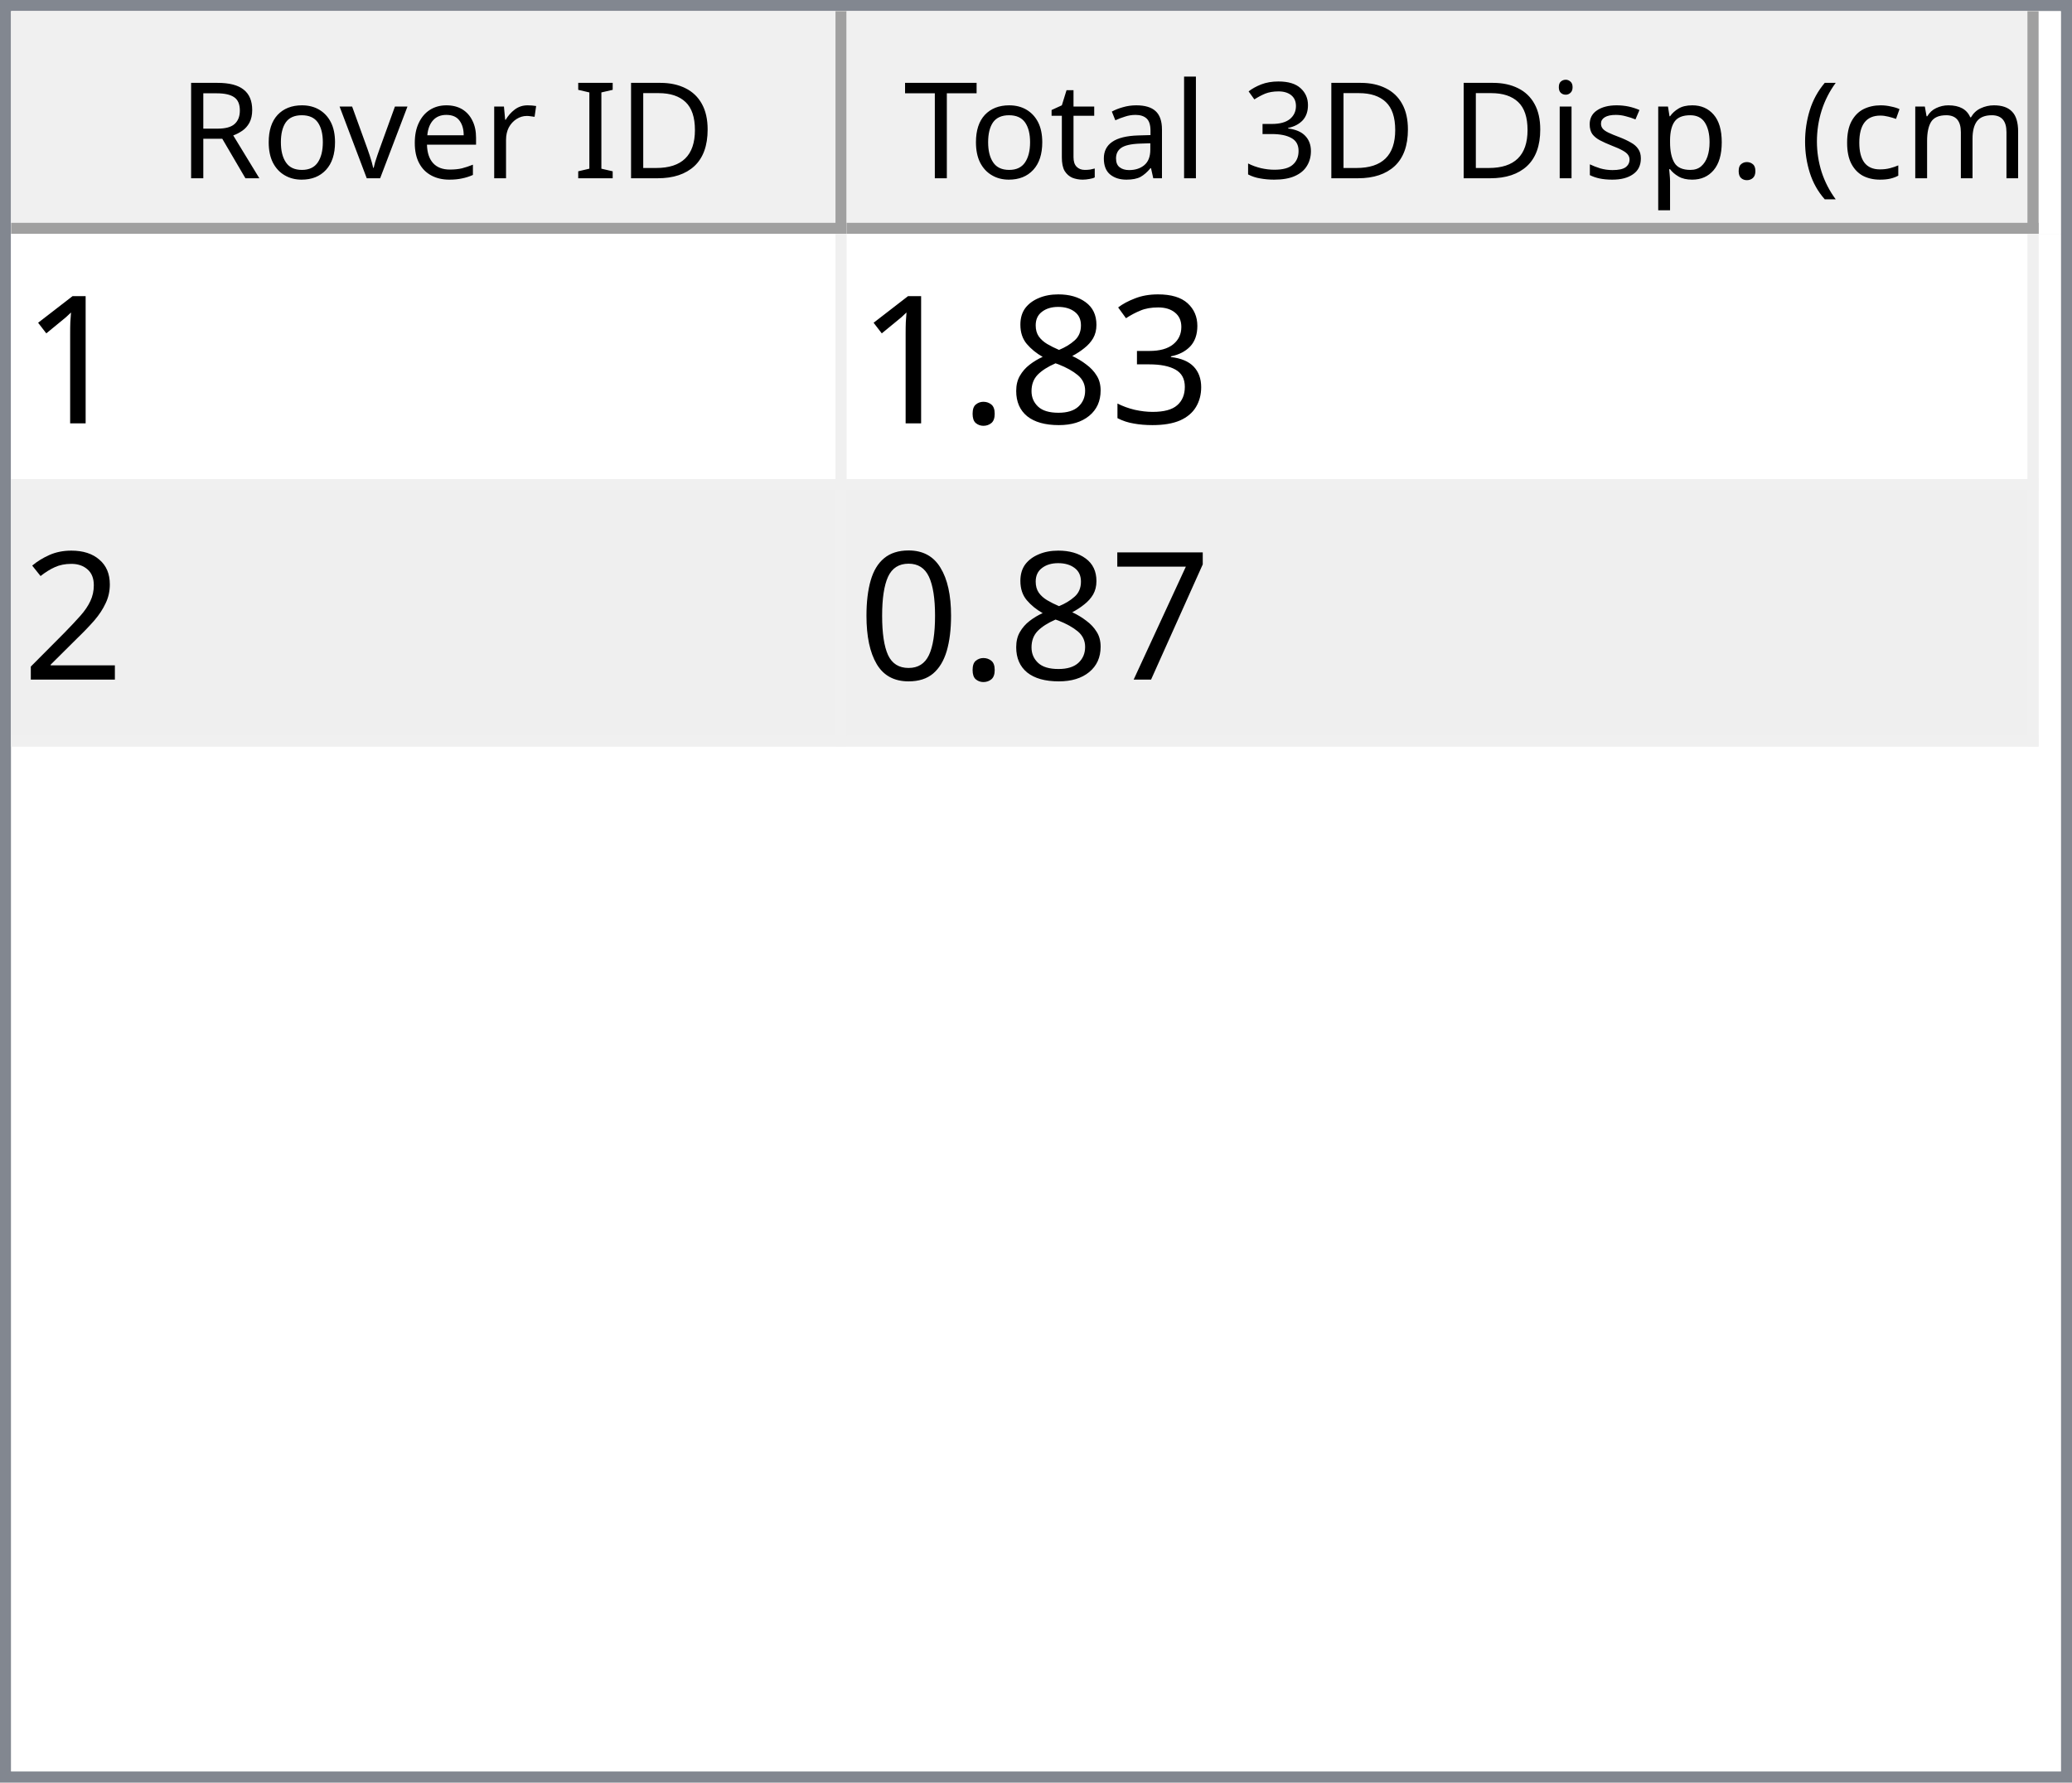
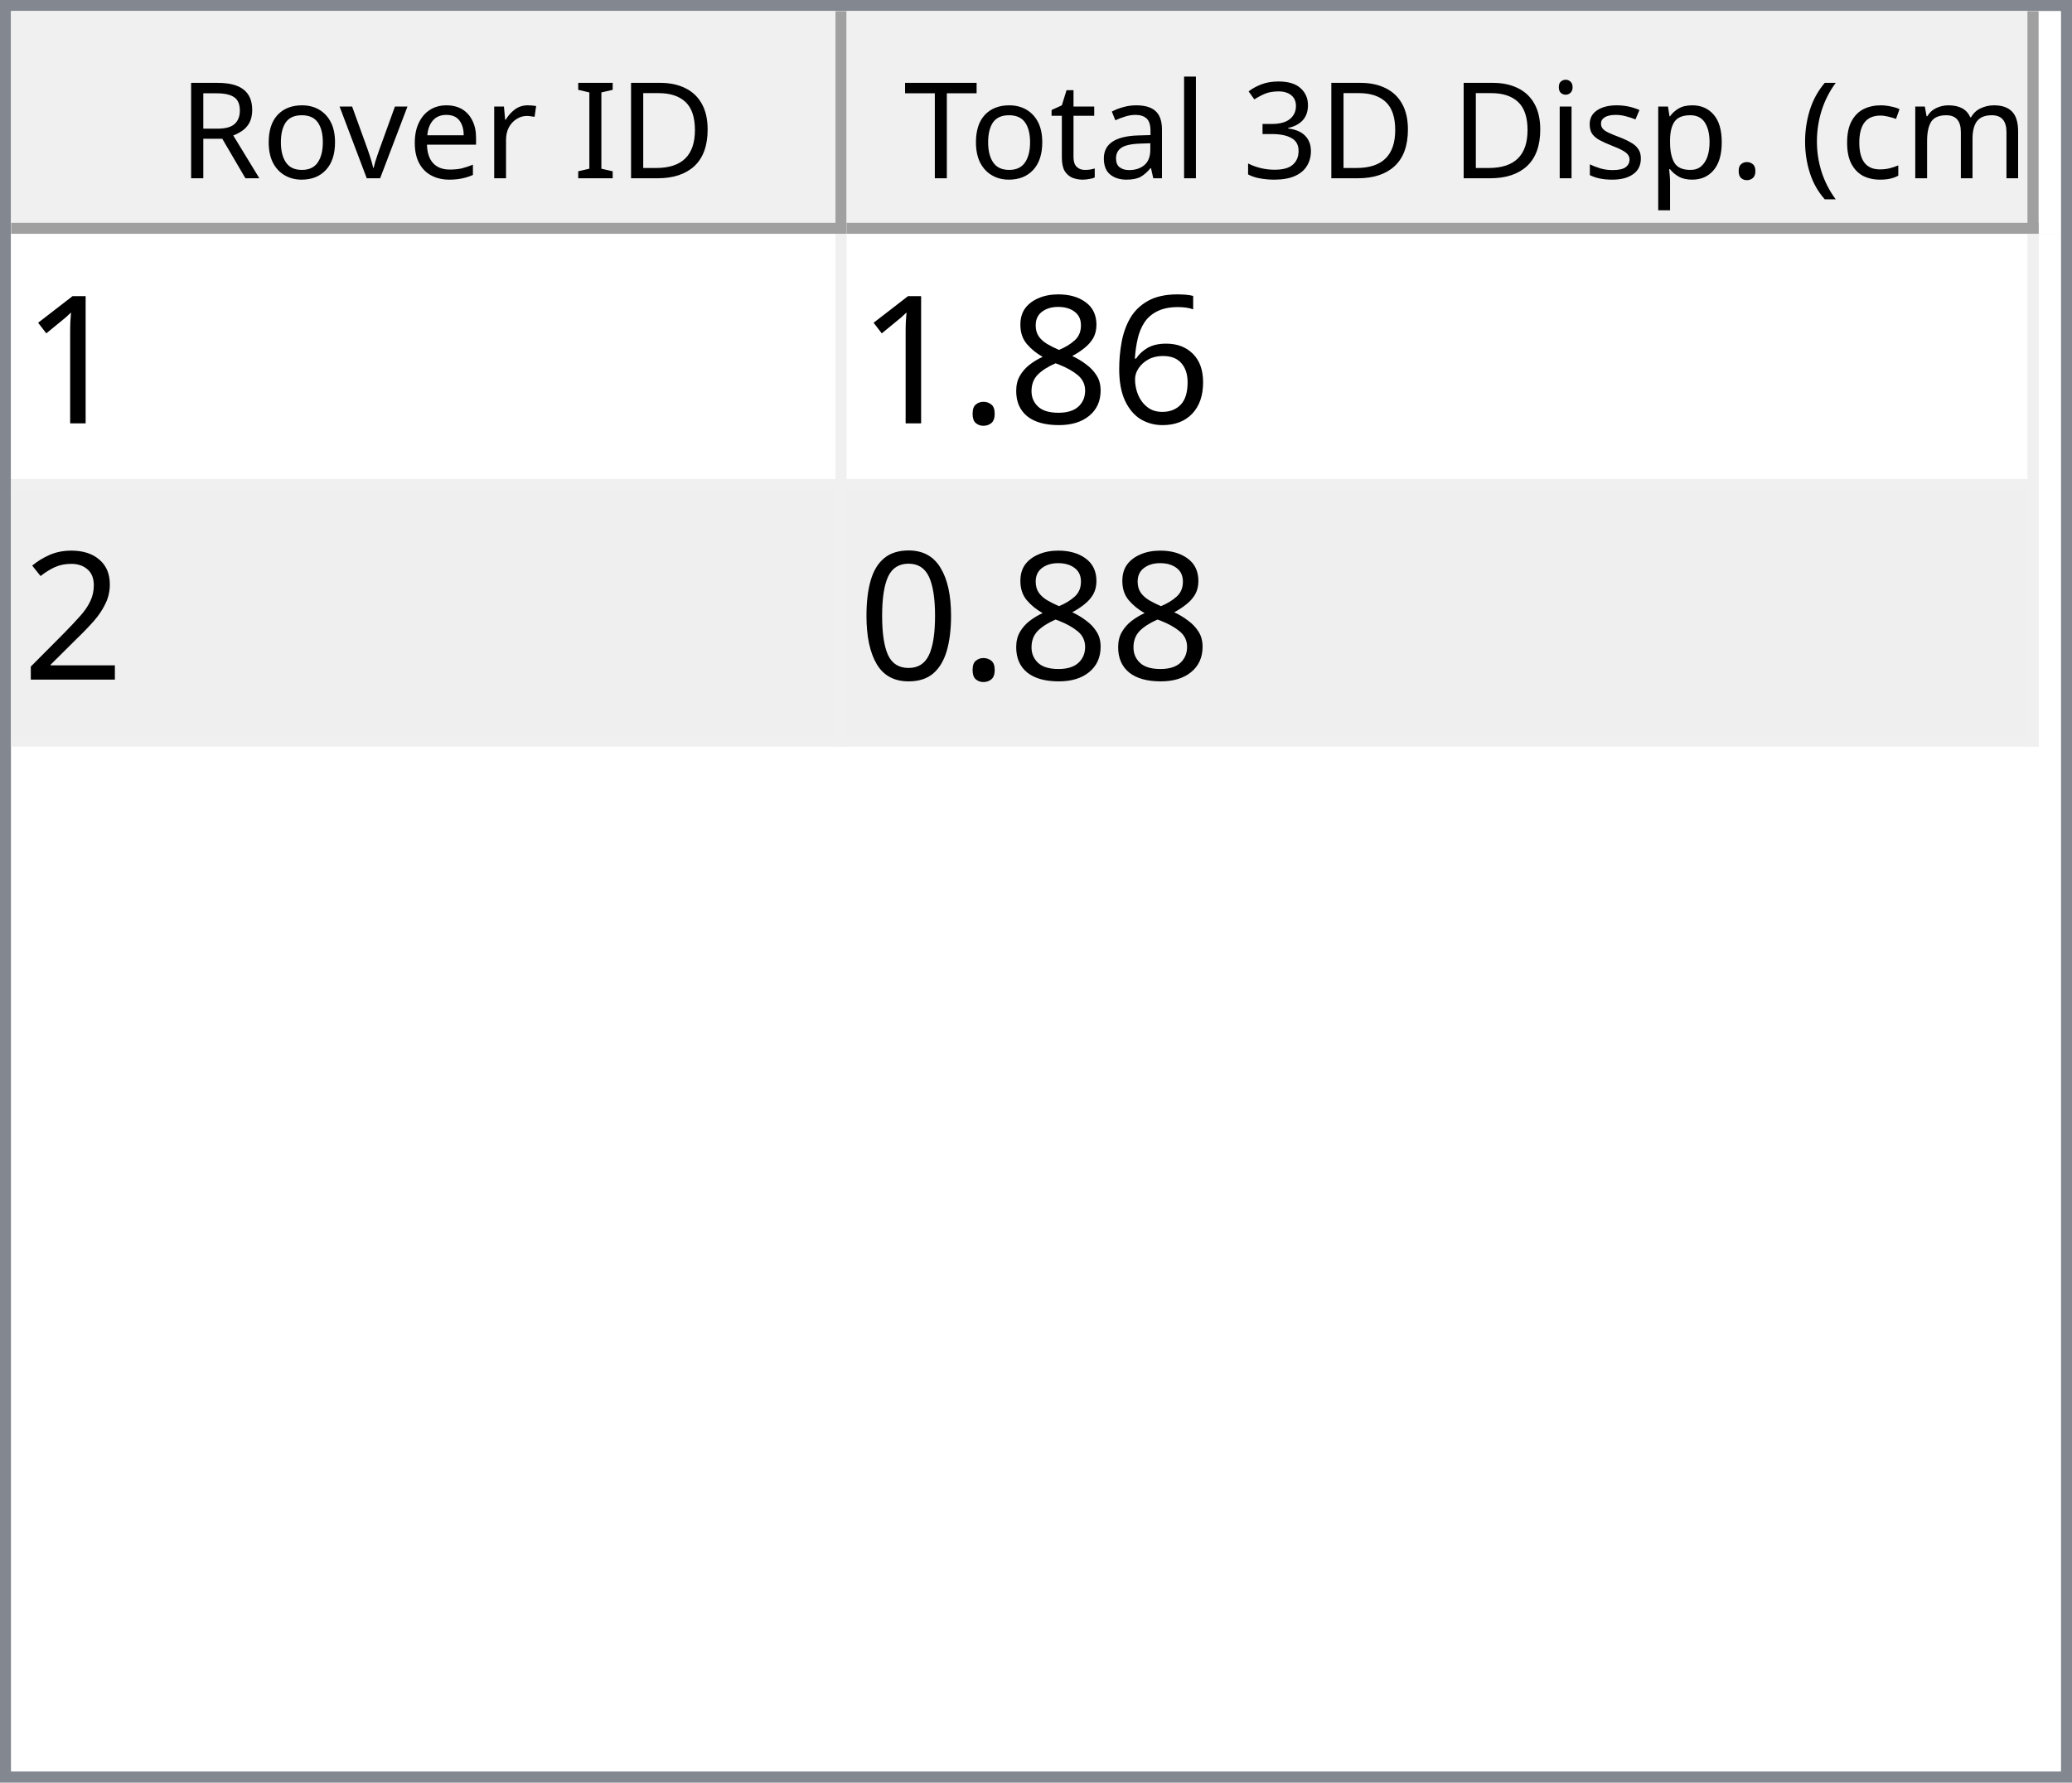
<svg xmlns="http://www.w3.org/2000/svg" style="fill-opacity:1; color-rendering:auto; color-interpolation:auto; text-rendering:auto; stroke:black; stroke-linecap:square; stroke-miterlimit:10; shape-rendering:auto; stroke-opacity:1; fill:black; stroke-dasharray:none; font-weight:normal; stroke-width:1; font-family:'Dialog'; font-style:normal; stroke-linejoin:miter; font-size:12px; stroke-dashoffset:0; image-rendering:auto;" width="186" height="160">
  <defs id="genericDefs" />
  <g>
    <defs id="defs1">
      <clipPath clipPathUnits="userSpaceOnUse" id="clipPath1">
        <path d="M0 0 L186 0 L186 160 L0 160 L0 0 Z" />
      </clipPath>
      <clipPath clipPathUnits="userSpaceOnUse" id="clipPath2">
        <path d="M0 0 L0 160 L186 160 L186 0 Z" />
      </clipPath>
      <clipPath clipPathUnits="userSpaceOnUse" id="clipPath3">
        <path d="M0 0 L0 20 L184 20 L184 0 Z" />
      </clipPath>
      <clipPath clipPathUnits="userSpaceOnUse" id="clipPath4">
        <path d="M0 0 L0 20 L75 20 L75 0 Z" />
      </clipPath>
      <clipPath clipPathUnits="userSpaceOnUse" id="clipPath5">
        <path d="M1 1 L1 19 L74 19 L74 1 Z" />
      </clipPath>
      <clipPath clipPathUnits="userSpaceOnUse" id="clipPath6">
        <path d="M0 0 L0 18 L73 18 L73 0 Z" />
      </clipPath>
      <clipPath clipPathUnits="userSpaceOnUse" id="clipPath7">
        <path d="M-0.5 -0.5 L-0.5 19.5 L74.5 19.5 L74.5 -0.5 Z" />
      </clipPath>
      <clipPath clipPathUnits="userSpaceOnUse" id="clipPath8">
        <path d="M0 0 L0 20 L107 20 L107 0 Z" />
      </clipPath>
      <clipPath clipPathUnits="userSpaceOnUse" id="clipPath9">
        <path d="M1 1 L1 19 L106 19 L106 1 Z" />
      </clipPath>
      <clipPath clipPathUnits="userSpaceOnUse" id="clipPath10">
        <path d="M0 0 L0 18 L105 18 L105 0 Z" />
      </clipPath>
      <clipPath clipPathUnits="userSpaceOnUse" id="clipPath11">
        <path d="M-0.5 -0.5 L-0.5 19.5 L106.5 19.5 L106.5 -0.5 Z" />
      </clipPath>
      <clipPath clipPathUnits="userSpaceOnUse" id="clipPath12">
        <path d="M0 0 L0 138 L184 138 L184 0 Z" />
      </clipPath>
      <clipPath clipPathUnits="userSpaceOnUse" id="clipPath13">
        <path d="M0 0 L0 46 L182 46 L182 0 Z" />
      </clipPath>
      <clipPath clipPathUnits="userSpaceOnUse" id="clipPath14">
        <path d="M-0.5 -0.5 L-0.5 45.5 L181.5 45.5 L181.5 -0.5 Z" />
      </clipPath>
      <clipPath clipPathUnits="userSpaceOnUse" id="clipPath15">
        <path d="M0 0 L0 22 L74 22 L74 0 Z" />
      </clipPath>
      <clipPath clipPathUnits="userSpaceOnUse" id="clipPath16">
        <path d="M0 0 L0 22 L106 22 L106 0 Z" />
      </clipPath>
      <font horiz-adv-x="64.551" id="font1">
        <font-face ascent="107.91" descent="25.098" units-per-em="100" style="font-style:normal; font-family:Segoe UI; font-weight:normal;" />
        <missing-glyph horiz-adv-x="64.551" d="M8.109 0 L8.109 68.266 L56.453 68.266 L56.453 0 L8.109 0 ZM15.328 7.234 L49.219 7.234 L49.219 61.031 L15.328 61.031 L15.328 7.234 Z" />
        <glyph unicode="D" horiz-adv-x="70.117" d="M9.188 0 L9.188 70.016 L28.516 70.016 Q65.531 70.016 65.531 35.891 Q65.531 19.672 55.25 9.836 Q44.969 0 27.734 0 L9.188 0 ZM17.391 62.594 L17.391 7.422 L27.828 7.422 Q41.609 7.422 49.273 14.797 Q56.938 22.172 56.938 35.688 Q56.938 62.594 28.328 62.594 L17.391 62.594 Z" />
        <glyph unicode="I" horiz-adv-x="26.611" d="M17.391 0 L9.188 0 L9.188 70.016 L17.391 70.016 L17.391 0 Z" />
        <glyph unicode=" " horiz-adv-x="27.393" d="" />
        <glyph unicode="r" horiz-adv-x="34.766" d="M34.188 41.891 Q32.078 43.5 28.125 43.5 Q23 43.5 19.555 38.672 Q16.109 33.844 16.109 25.484 L16.109 0 L8.109 0 L8.109 50 L16.109 50 L16.109 39.703 L16.312 39.703 Q18.016 44.969 21.531 47.922 Q25.047 50.875 29.391 50.875 Q32.516 50.875 34.188 50.203 L34.188 41.891 Z" />
        <glyph unicode="e" horiz-adv-x="52.295" d="M48.297 23 L12.984 23 Q13.188 14.656 17.484 10.109 Q21.781 5.562 29.297 5.562 Q37.75 5.562 44.828 11.141 L44.828 3.609 Q38.234 -1.172 27.391 -1.172 Q16.797 -1.172 10.742 5.641 Q4.688 12.453 4.688 24.812 Q4.688 36.469 11.305 43.82 Q17.922 51.172 27.734 51.172 Q37.547 51.172 42.922 44.828 Q48.297 38.484 48.297 27.203 L48.297 23 ZM40.094 29.781 Q40.047 36.719 36.75 40.578 Q33.453 44.438 27.594 44.438 Q21.922 44.438 17.969 40.383 Q14.016 36.328 13.094 29.781 L40.094 29.781 Z" />
        <glyph unicode="v" horiz-adv-x="47.9" d="M47.406 50 L27.484 0 L19.625 0 L0.688 50 L9.469 50 L22.172 13.672 Q23.578 9.672 23.922 6.688 L24.125 6.688 Q24.609 10.453 25.688 13.484 L38.969 50 L47.406 50 Z" />
        <glyph unicode="o" horiz-adv-x="58.594" d="M29 -1.172 Q17.922 -1.172 11.305 5.836 Q4.688 12.844 4.688 24.422 Q4.688 37.016 11.57 44.094 Q18.453 51.172 30.172 51.172 Q41.359 51.172 47.633 44.289 Q53.906 37.406 53.906 25.203 Q53.906 13.234 47.141 6.031 Q40.375 -1.172 29 -1.172 ZM29.594 44.438 Q21.875 44.438 17.383 39.188 Q12.891 33.938 12.891 24.703 Q12.891 15.828 17.43 10.695 Q21.969 5.562 29.594 5.562 Q37.359 5.562 41.531 10.594 Q45.703 15.625 45.703 24.906 Q45.703 34.281 41.531 39.359 Q37.359 44.438 29.594 44.438 Z" />
        <glyph unicode="R" horiz-adv-x="59.814" d="M59.375 0 L49.609 0 L37.891 19.625 Q36.281 22.359 34.766 24.289 Q33.25 26.219 31.664 27.438 Q30.078 28.656 28.25 29.219 Q26.422 29.781 24.125 29.781 L17.391 29.781 L17.391 0 L9.188 0 L9.188 70.016 L30.078 70.016 Q34.672 70.016 38.555 68.867 Q42.438 67.719 45.289 65.375 Q48.141 63.031 49.758 59.547 Q51.375 56.062 51.375 51.375 Q51.375 47.703 50.273 44.656 Q49.172 41.609 47.148 39.211 Q45.125 36.812 42.266 35.133 Q39.406 33.453 35.844 32.516 L35.844 32.328 Q37.594 31.547 38.891 30.547 Q40.188 29.547 41.359 28.18 Q42.531 26.812 43.68 25.078 Q44.828 23.344 46.234 21.047 L59.375 0 ZM17.391 62.594 L17.391 37.203 L28.516 37.203 Q31.594 37.203 34.203 38.133 Q36.812 39.062 38.719 40.797 Q40.625 42.531 41.703 45.047 Q42.781 47.562 42.781 50.688 Q42.781 56.297 39.141 59.445 Q35.5 62.594 28.609 62.594 L17.391 62.594 Z" />
        <glyph unicode=")" horiz-adv-x="30.176" d="M8.297 -15.922 L1.172 -15.922 Q16.406 2.344 16.406 26.812 Q16.406 51.469 1.078 70.016 L8.297 70.016 Q23.531 52.156 23.531 26.703 Q23.531 1.375 8.297 -15.922 Z" />
        <glyph unicode="m" horiz-adv-x="86.133" d="M79.109 0 L71.094 0 L71.094 28.719 Q71.094 37.016 68.531 40.727 Q65.969 44.438 59.906 44.438 Q54.781 44.438 51.195 39.75 Q47.609 35.062 47.609 28.516 L47.609 0 L39.594 0 L39.594 29.688 Q39.594 44.438 28.219 44.438 Q22.953 44.438 19.531 40.016 Q16.109 35.594 16.109 28.516 L16.109 0 L8.109 0 L8.109 50 L16.109 50 L16.109 42.094 L16.312 42.094 Q21.625 51.172 31.844 51.172 Q36.969 51.172 40.773 48.312 Q44.578 45.453 46 40.828 Q51.562 51.172 62.594 51.172 Q79.109 51.172 79.109 30.812 L79.109 0 Z" />
        <glyph unicode="c" horiz-adv-x="46.191" d="M42.188 2.297 Q36.422 -1.172 28.516 -1.172 Q17.828 -1.172 11.258 5.789 Q4.688 12.75 4.688 23.828 Q4.688 36.188 11.766 43.68 Q18.844 51.172 30.672 51.172 Q37.25 51.172 42.281 48.734 L42.281 40.531 Q36.719 44.438 30.375 44.438 Q22.703 44.438 17.797 38.945 Q12.891 33.453 12.891 24.516 Q12.891 15.719 17.508 10.641 Q22.125 5.562 29.891 5.562 Q36.422 5.562 42.188 9.906 L42.188 2.297 Z" />
        <glyph unicode="(" horiz-adv-x="30.176" d="M29.109 -15.922 L21.969 -15.922 Q6.844 1.375 6.844 26.703 Q6.844 52.156 21.969 70.016 L29.203 70.016 Q13.875 51.469 13.875 26.812 Q13.875 2.344 29.109 -15.922 Z" />
        <glyph unicode="." horiz-adv-x="21.68" d="M10.891 -1.078 Q8.641 -1.078 7.055 0.539 Q5.469 2.156 5.469 4.391 Q5.469 6.641 7.055 8.273 Q8.641 9.906 10.891 9.906 Q13.188 9.906 14.797 8.273 Q16.406 6.641 16.406 4.391 Q16.406 2.156 14.797 0.539 Q13.188 -1.078 10.891 -1.078 Z" />
        <glyph unicode="p" horiz-adv-x="58.789" d="M16.312 7.234 L16.109 7.234 L16.109 -23 L8.109 -23 L8.109 50 L16.109 50 L16.109 41.219 L16.312 41.219 Q22.219 51.172 33.594 51.172 Q43.266 51.172 48.688 44.461 Q54.109 37.75 54.109 26.469 Q54.109 13.922 48 6.375 Q41.891 -1.172 31.297 -1.172 Q21.578 -1.172 16.312 7.234 ZM16.109 27.391 L16.109 20.406 Q16.109 14.203 20.141 9.883 Q24.172 5.562 30.375 5.562 Q37.641 5.562 41.773 11.133 Q45.906 16.703 45.906 26.609 Q45.906 34.969 42.047 39.703 Q38.188 44.438 31.594 44.438 Q24.609 44.438 20.359 39.578 Q16.109 34.719 16.109 27.391 Z" />
        <glyph unicode="s" horiz-adv-x="42.432" d="M5.078 1.812 L5.078 10.406 Q11.625 5.562 19.484 5.562 Q30.031 5.562 30.031 12.594 Q30.031 14.594 29.125 15.992 Q28.219 17.391 26.68 18.461 Q25.141 19.531 23.07 20.383 Q21 21.234 18.609 22.172 Q15.281 23.484 12.766 24.828 Q10.25 26.172 8.57 27.859 Q6.891 29.547 6.031 31.695 Q5.172 33.844 5.172 36.719 Q5.172 40.234 6.789 42.945 Q8.406 45.656 11.086 47.484 Q13.766 49.312 17.211 50.242 Q20.656 51.172 24.312 51.172 Q30.812 51.172 35.938 48.922 L35.938 40.828 Q30.422 44.438 23.25 44.438 Q21 44.438 19.195 43.922 Q17.391 43.406 16.094 42.477 Q14.797 41.547 14.086 40.258 Q13.375 38.969 13.375 37.406 Q13.375 35.453 14.086 34.133 Q14.797 32.812 16.164 31.789 Q17.531 30.766 19.484 29.938 Q21.438 29.109 23.922 28.125 Q27.25 26.859 29.883 25.516 Q32.516 24.172 34.375 22.484 Q36.234 20.797 37.234 18.602 Q38.234 16.406 38.234 13.375 Q38.234 9.672 36.602 6.938 Q34.969 4.203 32.234 2.398 Q29.5 0.594 25.93 -0.289 Q22.359 -1.172 18.453 -1.172 Q10.75 -1.172 5.078 1.812 Z" />
        <glyph unicode="i" horiz-adv-x="24.219" d="M12.203 62.703 Q10.062 62.703 8.547 64.164 Q7.031 65.625 7.031 67.875 Q7.031 70.125 8.547 71.609 Q10.062 73.094 12.203 73.094 Q14.406 73.094 15.945 71.609 Q17.484 70.125 17.484 67.875 Q17.484 65.719 15.945 64.211 Q14.406 62.703 12.203 62.703 ZM16.109 0 L8.109 0 L8.109 50 L16.109 50 L16.109 0 Z" />
        <glyph unicode="3" horiz-adv-x="53.906" d="M46.531 19.828 Q46.531 15.094 44.75 11.211 Q42.969 7.328 39.719 4.57 Q36.469 1.812 31.93 0.297 Q27.391 -1.219 21.922 -1.219 Q11.922 -1.219 6 2.594 L6 11.188 Q13.094 5.609 22.219 5.609 Q25.875 5.609 28.828 6.539 Q31.781 7.469 33.906 9.227 Q36.031 10.984 37.18 13.477 Q38.328 15.969 38.328 19.094 Q38.328 32.812 18.797 32.812 L12.984 32.812 L12.984 39.594 L18.5 39.594 Q35.797 39.594 35.797 52.484 Q35.797 64.406 22.609 64.406 Q15.188 64.406 8.688 59.422 L8.688 67.188 Q15.375 71.188 24.609 71.188 Q29 71.188 32.57 69.969 Q36.141 68.75 38.68 66.555 Q41.219 64.359 42.609 61.281 Q44 58.203 44 54.5 Q44 40.672 30.031 36.719 L30.031 36.531 Q33.594 36.141 36.625 34.797 Q39.656 33.453 41.852 31.305 Q44.047 29.156 45.289 26.25 Q46.531 23.344 46.531 19.828 Z" />
        <glyph unicode="l" horiz-adv-x="24.219" d="M16.109 0 L8.109 0 L8.109 74.031 L16.109 74.031 L16.109 0 Z" />
        <glyph unicode="a" horiz-adv-x="50.879" d="M43.891 0 L35.891 0 L35.891 7.812 L35.688 7.812 Q30.469 -1.172 20.312 -1.172 Q12.844 -1.172 8.617 2.781 Q4.391 6.734 4.391 13.281 Q4.391 27.297 20.906 29.594 L35.891 31.688 Q35.891 44.438 25.594 44.438 Q16.547 44.438 9.281 38.281 L9.281 46.484 Q16.656 51.172 26.266 51.172 Q43.891 51.172 43.891 32.516 L43.891 0 ZM35.891 25.297 L23.828 23.641 Q18.266 22.859 15.43 20.875 Q12.594 18.891 12.594 13.875 Q12.594 10.203 15.211 7.883 Q17.828 5.562 22.172 5.562 Q28.125 5.562 32.008 9.742 Q35.891 13.922 35.891 20.312 L35.891 25.297 Z" />
        <glyph unicode="t" horiz-adv-x="33.887" d="M31.297 0.484 Q28.469 -1.078 23.828 -1.078 Q10.688 -1.078 10.688 13.578 L10.688 43.172 L2.094 43.172 L2.094 50 L10.688 50 L10.688 62.203 L18.703 64.797 L18.703 50 L31.297 50 L31.297 43.172 L18.703 43.172 L18.703 14.984 Q18.703 9.969 20.414 7.82 Q22.125 5.672 26.078 5.672 Q29.109 5.672 31.297 7.328 L31.297 0.484 Z" />
        <glyph unicode="T" horiz-adv-x="52.393" d="M50.594 62.594 L30.375 62.594 L30.375 0 L22.172 0 L22.172 62.594 L2 62.594 L2 70.016 L50.594 70.016 L50.594 62.594 Z" />
      </font>
      <font horiz-adv-x="75.0" id="font2">
        <font-face ascent="100.537" descent="21.973" units-per-em="100" style="font-style:normal; font-family:sans-serif; font-weight:normal;" />
        <missing-glyph horiz-adv-x="75.0" d="M12.5 0 L12.5 62.5 L62.5 62.5 L62.5 0 L12.5 0 ZM14.062 1.562 L60.938 1.562 L60.938 60.938 L14.062 60.938 L14.062 1.562 Z" />
        <glyph unicode="1" horiz-adv-x="55.615" d="M37.25 0 L28.469 0 L28.469 56 Q25.297 52.984 20.141 49.953 Q14.984 46.922 10.891 45.406 L10.891 53.906 Q18.266 57.375 23.781 62.305 Q29.297 67.234 31.594 71.875 L37.25 71.875 L37.25 0 Z" />
-         <glyph unicode="3" horiz-adv-x="55.615" d="M4.203 18.891 L12.984 20.062 Q14.5 12.594 18.141 9.297 Q21.781 6 27 6 Q33.203 6 37.477 10.297 Q41.75 14.594 41.75 20.953 Q41.75 27 37.797 30.93 Q33.844 34.859 27.734 34.859 Q25.25 34.859 21.531 33.891 L22.516 41.609 Q23.391 41.5 23.922 41.5 Q29.547 41.5 34.039 44.43 Q38.531 47.359 38.531 53.469 Q38.531 58.297 35.258 61.477 Q31.984 64.656 26.812 64.656 Q21.688 64.656 18.266 61.43 Q14.844 58.203 13.875 51.766 L5.078 53.328 Q6.688 62.156 12.398 67.016 Q18.109 71.875 26.609 71.875 Q32.469 71.875 37.398 69.359 Q42.328 66.844 44.945 62.5 Q47.562 58.156 47.562 53.266 Q47.562 48.641 45.07 44.828 Q42.578 41.016 37.703 38.766 Q44.047 37.312 47.562 32.695 Q51.078 28.078 51.078 21.141 Q51.078 11.766 44.242 5.25 Q37.406 -1.266 26.953 -1.266 Q17.531 -1.266 11.305 4.352 Q5.078 9.969 4.203 18.891 Z" />
+         <glyph unicode="6" horiz-adv-x="55.615" d="M49.75 54.047 L41.016 53.375 Q39.844 58.547 37.703 60.891 Q34.125 64.656 28.906 64.656 Q24.703 64.656 21.531 62.312 Q17.391 59.281 14.992 53.469 Q12.594 47.656 12.5 36.922 Q15.672 41.75 20.266 44.094 Q24.859 46.438 29.891 46.438 Q38.672 46.438 44.852 39.969 Q51.031 33.5 51.031 23.25 Q51.031 16.5 48.125 10.719 Q45.219 4.938 40.141 1.859 Q35.062 -1.219 28.609 -1.219 Q17.625 -1.219 10.695 6.859 Q3.766 14.938 3.766 33.5 Q3.766 54.25 11.422 63.672 Q18.109 71.875 29.438 71.875 Q37.891 71.875 43.289 67.141 Q48.688 62.406 49.75 54.047 ZM13.875 23.188 Q13.875 18.656 15.797 14.508 Q17.719 10.359 21.188 8.18 Q24.656 6 28.469 6 Q34.031 6 38.039 10.492 Q42.047 14.984 42.047 22.703 Q42.047 30.125 38.086 34.398 Q34.125 38.672 28.125 38.672 Q22.172 38.672 18.023 34.398 Q13.875 30.125 13.875 23.188 Z" />
        <glyph unicode="8" horiz-adv-x="55.615" d="M17.672 38.812 Q12.203 40.828 9.57 44.539 Q6.938 48.25 6.938 53.422 Q6.938 61.234 12.555 66.555 Q18.172 71.875 27.484 71.875 Q36.859 71.875 42.578 66.43 Q48.297 60.984 48.297 53.172 Q48.297 48.188 45.68 44.508 Q43.062 40.828 37.75 38.812 Q44.344 36.672 47.781 31.883 Q51.219 27.094 51.219 20.453 Q51.219 11.281 44.727 5.031 Q38.234 -1.219 27.641 -1.219 Q17.047 -1.219 10.547 5.055 Q4.047 11.328 4.047 20.703 Q4.047 27.688 7.594 32.398 Q11.141 37.109 17.672 38.812 ZM15.922 53.719 Q15.922 48.641 19.195 45.414 Q22.469 42.188 27.688 42.188 Q32.766 42.188 36.016 45.383 Q39.266 48.578 39.266 53.219 Q39.266 58.062 35.914 61.359 Q32.562 64.656 27.594 64.656 Q22.562 64.656 19.242 61.43 Q15.922 58.203 15.922 53.719 ZM13.094 20.656 Q13.094 16.891 14.875 13.375 Q16.656 9.859 20.172 7.93 Q23.688 6 27.734 6 Q34.031 6 38.133 10.055 Q42.234 14.109 42.234 20.359 Q42.234 26.703 38.016 30.859 Q33.797 35.016 27.438 35.016 Q21.234 35.016 17.164 30.914 Q13.094 26.812 13.094 20.656 Z" />
        <glyph unicode="." horiz-adv-x="27.783" d="M9.078 0 L9.078 10.016 L19.094 10.016 L19.094 0 L9.078 0 Z" />
        <glyph unicode="2" horiz-adv-x="55.615" d="M50.344 8.453 L50.344 0 L3.031 0 Q2.938 3.172 4.047 6.109 Q5.859 10.938 9.836 15.625 Q13.812 20.312 21.344 26.469 Q33.016 36.031 37.117 41.625 Q41.219 47.219 41.219 52.203 Q41.219 57.422 37.477 61.008 Q33.734 64.594 27.734 64.594 Q21.391 64.594 17.578 60.789 Q13.766 56.984 13.719 50.25 L4.688 51.172 Q5.609 61.281 11.664 66.578 Q17.719 71.875 27.938 71.875 Q38.234 71.875 44.242 66.164 Q50.25 60.453 50.25 52 Q50.25 47.703 48.492 43.555 Q46.734 39.406 42.656 34.812 Q38.578 30.219 29.109 22.219 Q21.188 15.578 18.945 13.211 Q16.703 10.844 15.234 8.453 L50.344 8.453 Z" />
-         <glyph unicode="7" horiz-adv-x="55.615" d="M4.734 62.203 L4.734 70.656 L51.078 70.656 L51.078 63.812 Q44.234 56.547 37.523 44.484 Q30.812 32.422 27.156 19.672 Q24.516 10.688 23.781 0 L14.75 0 Q14.891 8.453 18.062 20.414 Q21.234 32.375 27.172 43.484 Q33.109 54.594 39.797 62.203 L4.734 62.203 Z" />
        <glyph unicode="0" horiz-adv-x="55.615" d="M4.156 35.297 Q4.156 48 6.766 55.742 Q9.375 63.484 14.523 67.68 Q19.672 71.875 27.484 71.875 Q33.25 71.875 37.594 69.555 Q41.938 67.234 44.773 62.867 Q47.609 58.5 49.219 52.227 Q50.828 45.953 50.828 35.297 Q50.828 22.703 48.242 14.969 Q45.656 7.234 40.508 3.008 Q35.359 -1.219 27.484 -1.219 Q17.141 -1.219 11.234 6.203 Q4.156 15.141 4.156 35.297 ZM13.188 35.297 Q13.188 17.672 17.312 11.836 Q21.438 6 27.484 6 Q33.547 6 37.672 11.859 Q41.797 17.719 41.797 35.297 Q41.797 52.984 37.672 58.789 Q33.547 64.594 27.391 64.594 Q21.344 64.594 17.719 59.469 Q13.188 52.938 13.188 35.297 Z" />
      </font>
    </defs>
    <g style="fill:white; stroke:white;">
      <rect x="0" y="0" width="186" style="clip-path:url(#clipPath1); stroke:none;" height="160" />
    </g>
    <g style="fill:white; text-rendering:optimizeSpeed; color-rendering:optimizeSpeed; image-rendering:optimizeSpeed; shape-rendering:crispEdges; stroke:white; color-interpolation:sRGB;">
      <rect x="0" width="186" height="160" y="0" style="stroke:none;" />
      <path style="stroke:none;" d="M0 160 L186 160 L186 0 L0 0 Z" />
    </g>
    <g style="fill:rgb(240,240,240); font-family:'Segoe UI'; stroke:rgb(240,240,240);">
      <rect x="0" y="0" width="186" style="clip-path:url(#clipPath2); stroke:none;" height="160" />
    </g>
    <g style="fill:rgb(130,135,144); font-family:'Segoe UI'; stroke:rgb(130,135,144);">
      <path d="M0 0 L186 0 L186 160 L0 160 L0 0 ZM1 1 L185 1 L185 159 L1 159 L1 1 Z" style="fill-rule:evenodd; clip-path:url(#clipPath2); stroke:none;" />
    </g>
    <g style="fill:white; font-family:'Segoe UI'; stroke:white;" transform="translate(1,1)">
      <rect x="0" y="0" width="184" style="clip-path:url(#clipPath3); stroke:none;" height="20" />
    </g>
    <g style="fill:rgb(240,240,240); font-family:'Segoe UI'; stroke:rgb(240,240,240);" transform="translate(1,1)">
      <rect x="0" y="0" width="75" style="clip-path:url(#clipPath4); stroke:none;" height="20" />
    </g>
    <g style="font-family:'Segoe UI';" transform="translate(2,2)">
      <text x="14" xml:space="preserve" y="14" style="clip-path:url(#clipPath6); stroke:none;">Rover ID</text>
    </g>
    <g style="fill:rgb(160,160,160); font-family:'Segoe UI'; stroke:rgb(160,160,160); stroke-linejoin:bevel;" transform="translate(1.5,1.5)">
      <line x1="74" x2="74" y1="0" style="fill:none; clip-path:url(#clipPath7);" y2="19" />
    </g>
    <g style="fill:rgb(160,160,160); font-family:'Segoe UI'; stroke:rgb(160,160,160); stroke-linejoin:bevel;" transform="matrix(1,0,0,1,1,1) translate(0.5,0.5)">
      <line x1="0" x2="74" y1="19" style="fill:none; clip-path:url(#clipPath7);" y2="19" />
    </g>
    <g style="fill:rgb(240,240,240); font-family:'Segoe UI'; stroke:rgb(240,240,240);" transform="translate(76,1)">
      <rect x="0" y="0" width="107" style="clip-path:url(#clipPath8); stroke:none;" height="20" />
    </g>
    <g style="font-family:'Segoe UI';" transform="translate(77,2)">
      <text x="1" xml:space="preserve" y="14" style="clip-path:url(#clipPath10); stroke:none;"> Total 3D Disp. (cm)</text>
    </g>
    <g style="fill:rgb(160,160,160); font-family:'Segoe UI'; stroke:rgb(160,160,160); stroke-linejoin:bevel;" transform="translate(76.5,1.5)">
      <line x1="106" x2="106" y1="0" style="fill:none; clip-path:url(#clipPath11);" y2="19" />
    </g>
    <g style="fill:rgb(160,160,160); font-family:'Segoe UI'; stroke:rgb(160,160,160); stroke-linejoin:bevel;" transform="matrix(1,0,0,1,76,1) translate(0.5,0.5)">
      <line x1="0" x2="106" y1="19" style="fill:none; clip-path:url(#clipPath11);" y2="19" />
    </g>
    <g style="fill:white; font-family:'Segoe UI'; stroke:white;" transform="translate(1,21)">
      <rect x="0" y="0" width="184" style="clip-path:url(#clipPath12); stroke:none;" height="138" />
    </g>
    <g style="fill:rgb(240,240,240); font-size:16px; font-family:sans-serif; stroke:rgb(240,240,240);" transform="translate(1,21)">
      <rect x="0" y="0" width="182" style="clip-path:url(#clipPath13); stroke:none;" height="46" />
      <line transform="translate(0.5,0.5)" x1="0" x2="181" y1="22" style="clip-path:url(#clipPath14); fill:none; stroke-linejoin:bevel;" y2="22" />
    </g>
    <g transform="matrix(1,0,0,1,1,21) translate(0.5,0.5)" style="fill:rgb(240,240,240); font-size:16px; font-family:sans-serif; stroke:rgb(240,240,240); stroke-linejoin:bevel;">
      <line x1="0" x2="181" y1="45" style="fill:none; clip-path:url(#clipPath14);" y2="45" />
    </g>
    <g transform="matrix(1,0,0,1,1,21) translate(0.5,0.5)" style="fill:rgb(240,240,240); font-size:16px; font-family:sans-serif; stroke:rgb(240,240,240); stroke-linejoin:bevel;">
      <line x1="74" x2="74" y1="0" style="fill:none; clip-path:url(#clipPath14);" y2="45" />
    </g>
    <g transform="matrix(1,0,0,1,1,21) translate(0.5,0.5)" style="fill:rgb(240,240,240); font-size:16px; font-family:sans-serif; stroke:rgb(240,240,240); stroke-linejoin:bevel;">
      <line x1="181" x2="181" y1="0" style="fill:none; clip-path:url(#clipPath14);" y2="45" />
    </g>
    <g style="fill:white; font-size:16px; font-family:sans-serif; stroke:white;" transform="matrix(1,0,0,1,1,21)">
      <rect x="0" y="0" width="74" style="clip-path:url(#clipPath15); stroke:none;" height="22" />
      <text x="1" y="17" style="fill:black; clip-path:url(#clipPath15); stroke:none;" xml:space="preserve">1</text>
    </g>
    <g style="fill:white; font-size:16px; font-family:sans-serif; stroke:white;" transform="matrix(1,0,0,1,1,21) translate(75,0)">
      <rect x="0" y="0" width="106" style="clip-path:url(#clipPath16); stroke:none;" height="22" />
-       <text x="1" y="17" style="fill:black; clip-path:url(#clipPath16); stroke:none;" xml:space="preserve">1.83</text>
+       <text x="1" y="17" style="fill:black; clip-path:url(#clipPath16); stroke:none;" xml:space="preserve">1.86</text>
    </g>
    <g style="fill:rgb(239,239,239); font-size:16px; font-family:sans-serif; stroke:rgb(239,239,239);" transform="matrix(1,0,0,1,1,21) translate(0,23)">
      <rect x="0" y="0" width="74" style="clip-path:url(#clipPath15); stroke:none;" height="22" />
      <text x="1" y="17" style="fill:black; clip-path:url(#clipPath15); stroke:none;" xml:space="preserve">2</text>
    </g>
    <g style="fill:rgb(239,239,239); font-size:16px; font-family:sans-serif; stroke:rgb(239,239,239);" transform="matrix(1,0,0,1,1,21) translate(75,23)">
      <rect x="0" y="0" width="106" style="clip-path:url(#clipPath16); stroke:none;" height="22" />
-       <text x="1" y="17" style="fill:black; clip-path:url(#clipPath16); stroke:none;" xml:space="preserve">0.87</text>
+       <text x="1" y="17" style="fill:black; clip-path:url(#clipPath16); stroke:none;" xml:space="preserve">0.88</text>
    </g>
  </g>
</svg>
